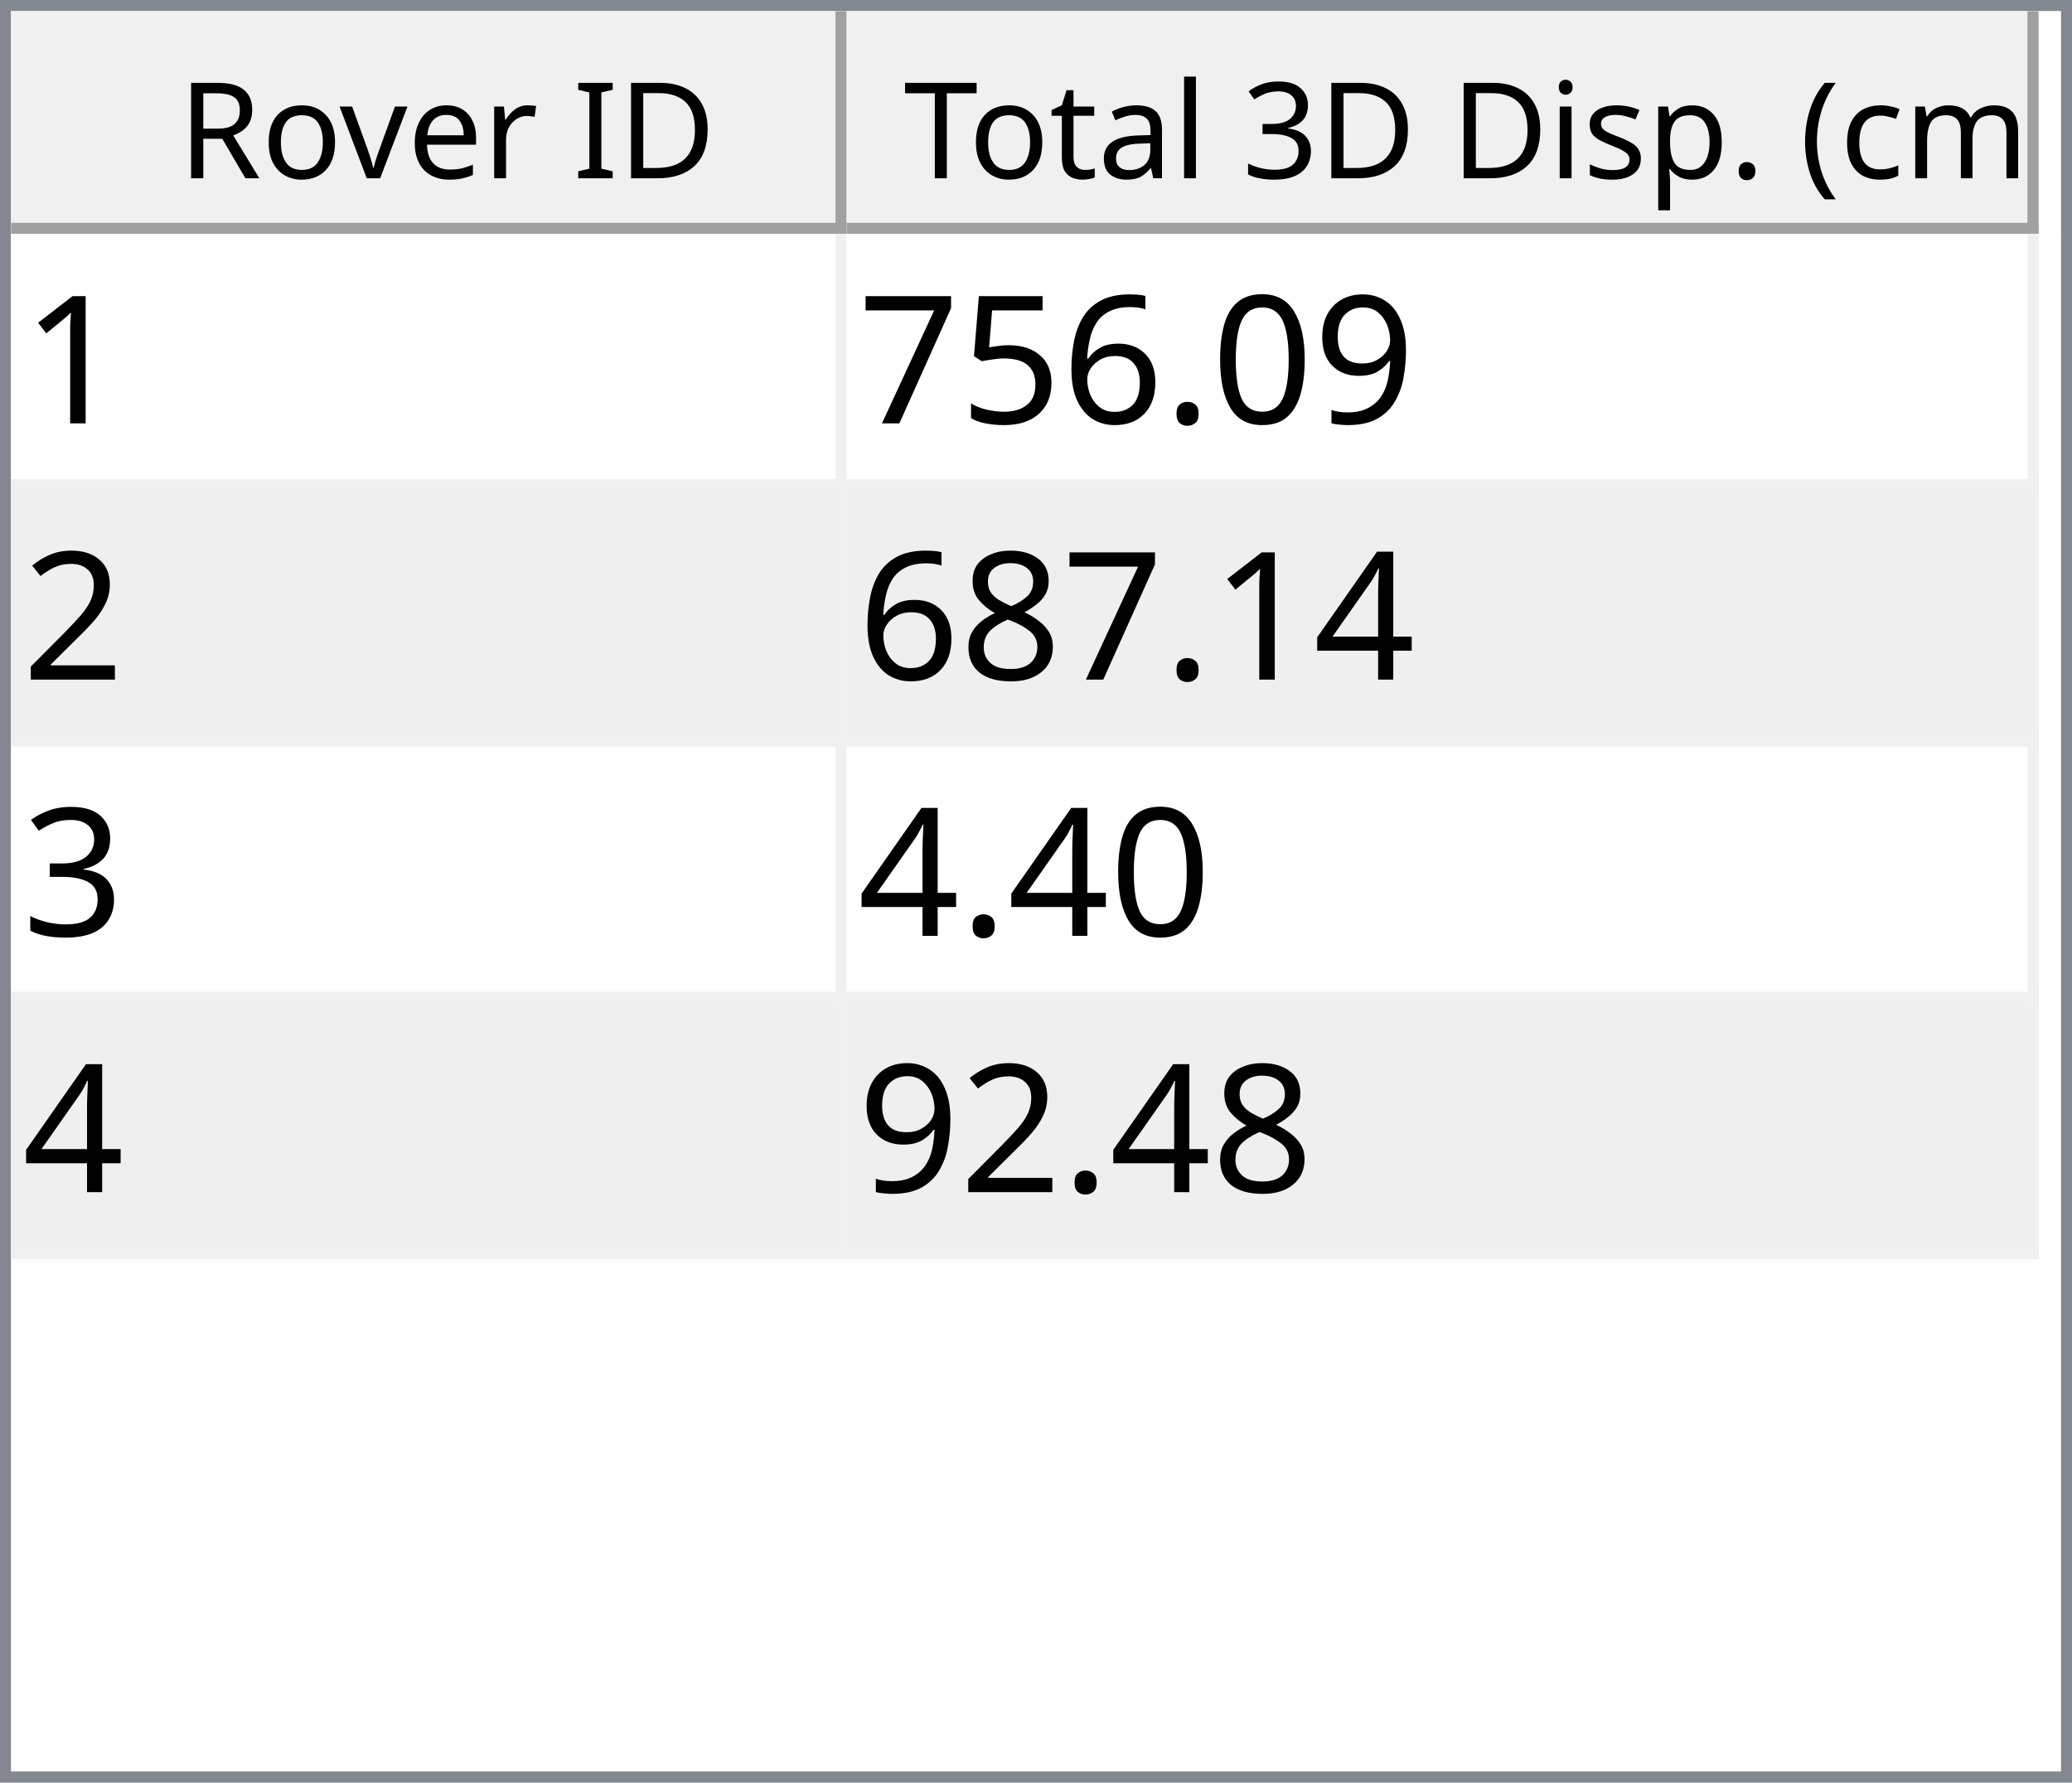
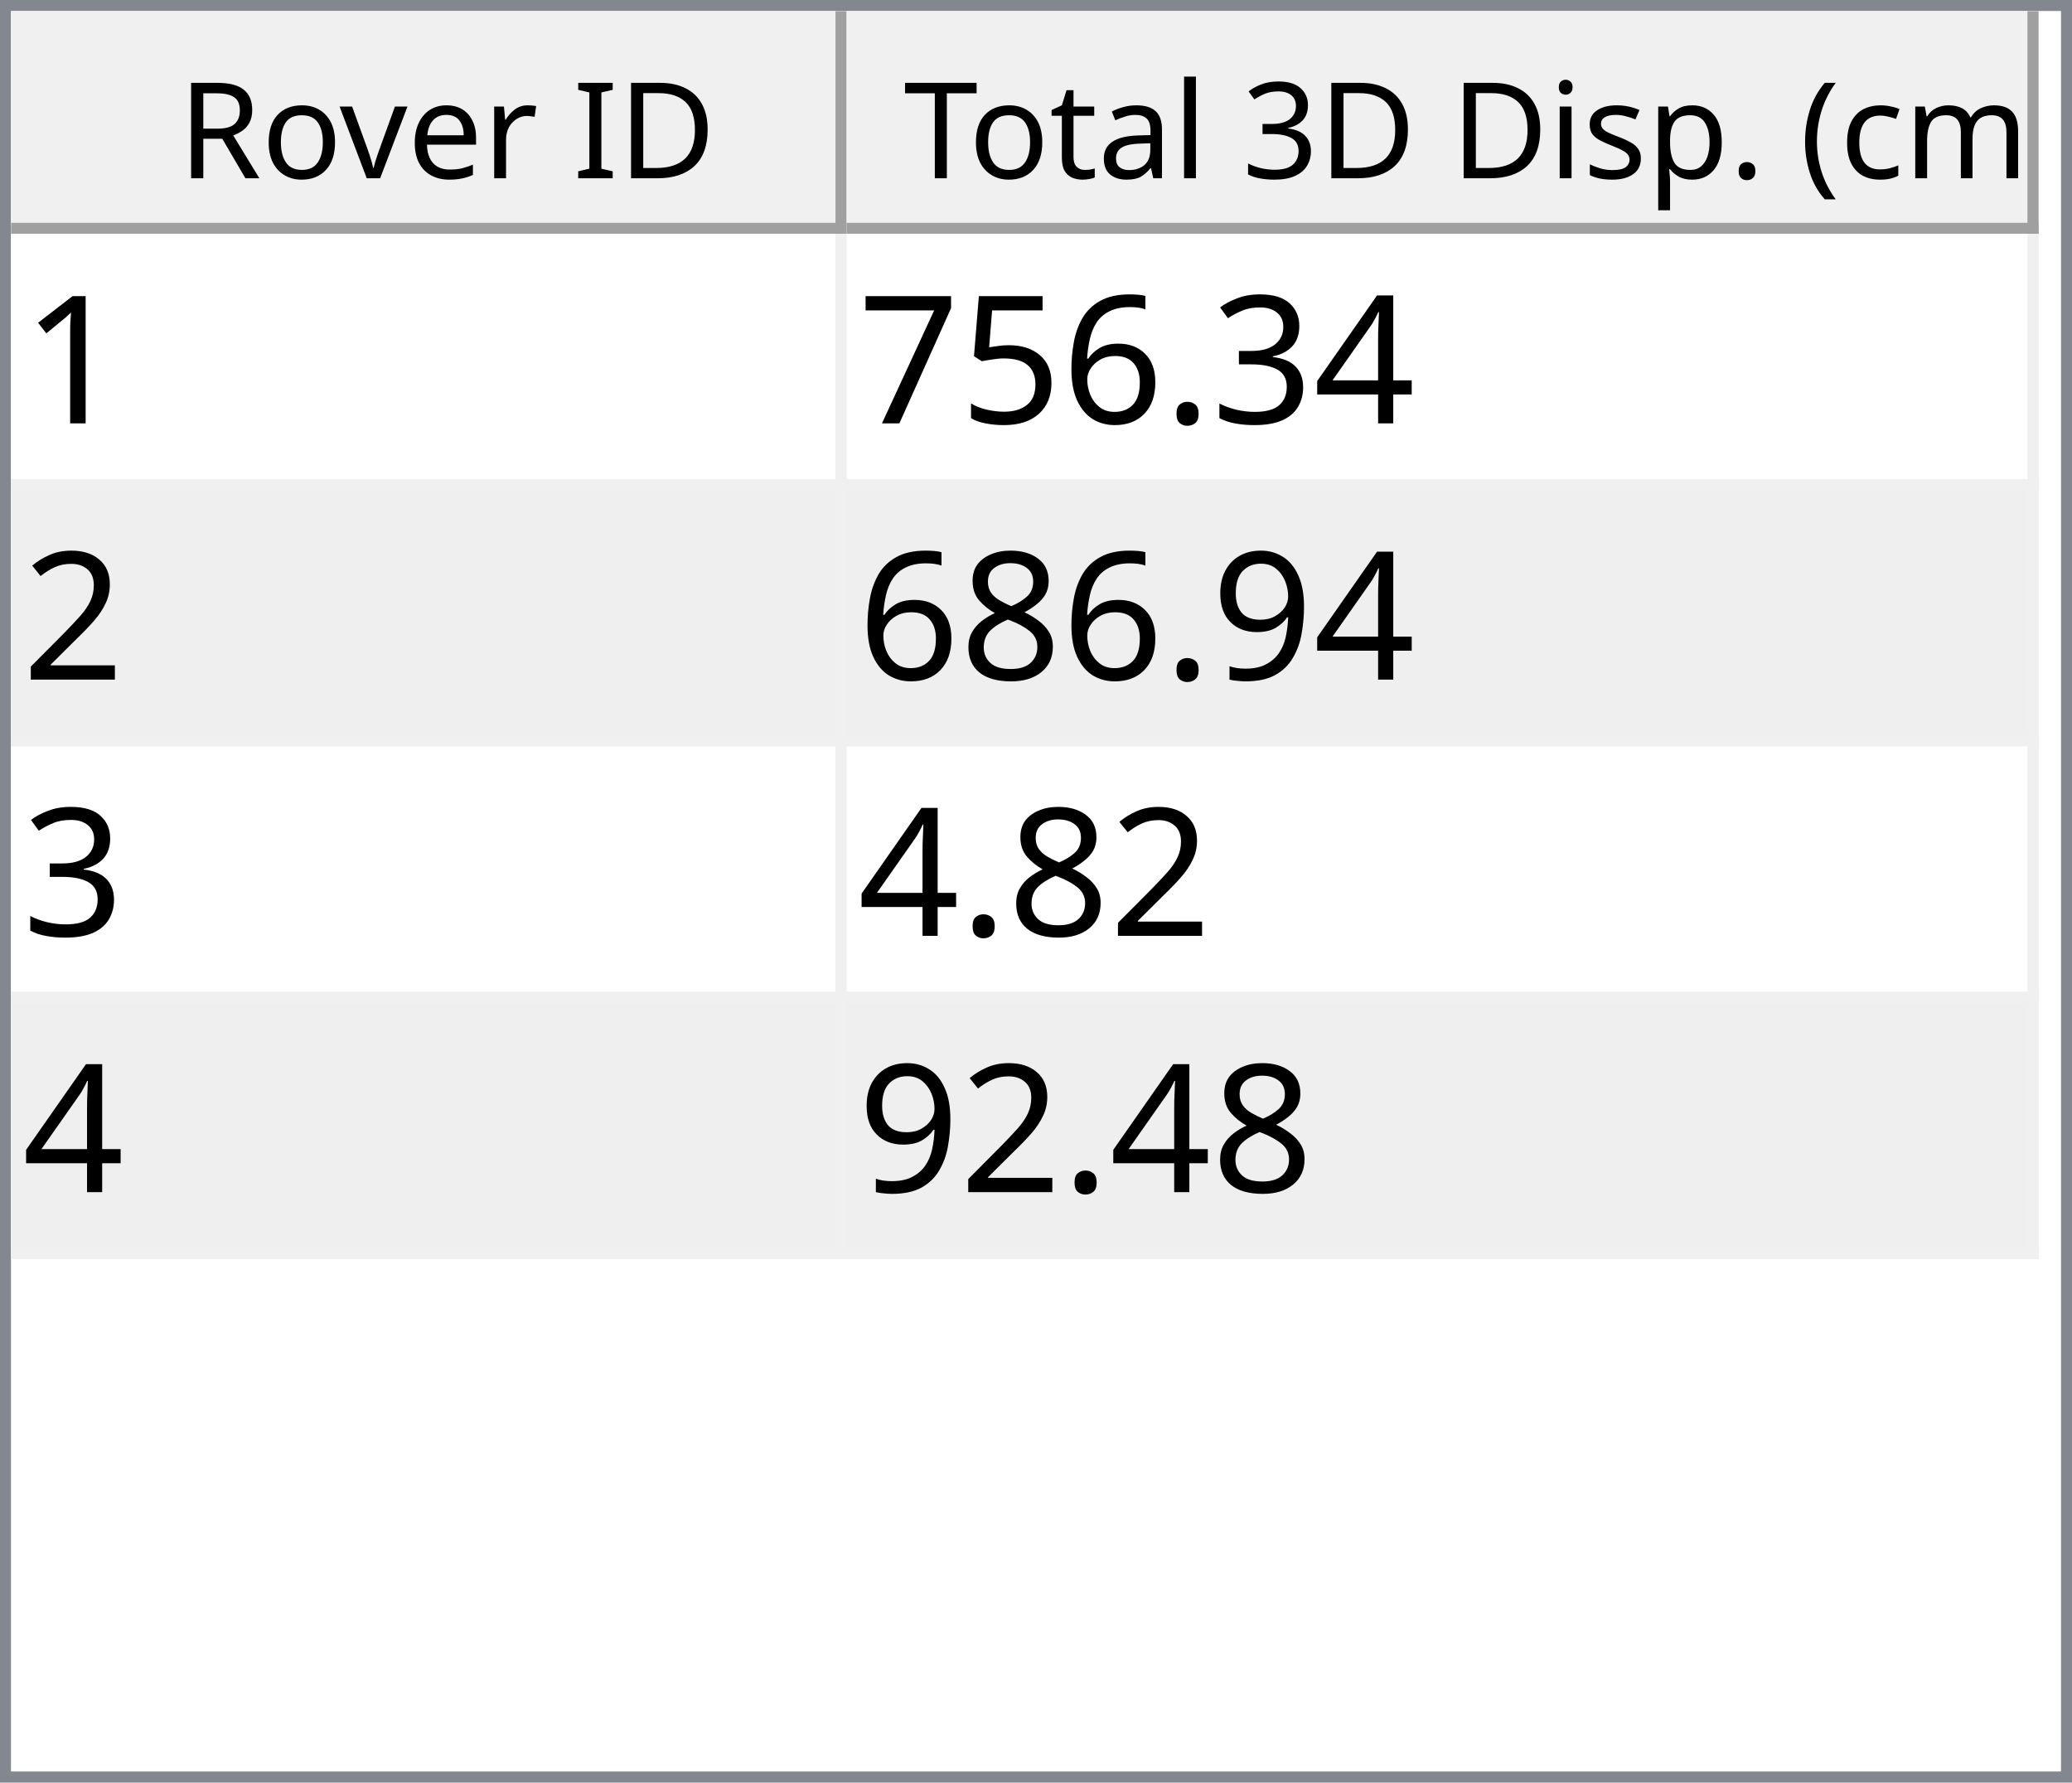
<svg xmlns="http://www.w3.org/2000/svg" style="fill-opacity:1; color-rendering:auto; color-interpolation:auto; text-rendering:auto; stroke:black; stroke-linecap:square; stroke-miterlimit:10; shape-rendering:auto; stroke-opacity:1; fill:black; stroke-dasharray:none; font-weight:normal; stroke-width:1; font-family:'Dialog'; font-style:normal; stroke-linejoin:miter; font-size:12px; stroke-dashoffset:0; image-rendering:auto;" width="186" height="160">
  <defs id="genericDefs" />
  <g>
    <defs id="defs1">
      <clipPath clipPathUnits="userSpaceOnUse" id="clipPath1">
        <path d="M0 0 L186 0 L186 160 L0 160 L0 0 Z" />
      </clipPath>
      <clipPath clipPathUnits="userSpaceOnUse" id="clipPath2">
        <path d="M0 0 L0 160 L186 160 L186 0 Z" />
      </clipPath>
      <clipPath clipPathUnits="userSpaceOnUse" id="clipPath3">
        <path d="M0 0 L0 20 L184 20 L184 0 Z" />
      </clipPath>
      <clipPath clipPathUnits="userSpaceOnUse" id="clipPath4">
        <path d="M0 0 L0 20 L75 20 L75 0 Z" />
      </clipPath>
      <clipPath clipPathUnits="userSpaceOnUse" id="clipPath5">
        <path d="M1 1 L1 19 L74 19 L74 1 Z" />
      </clipPath>
      <clipPath clipPathUnits="userSpaceOnUse" id="clipPath6">
        <path d="M0 0 L0 18 L73 18 L73 0 Z" />
      </clipPath>
      <clipPath clipPathUnits="userSpaceOnUse" id="clipPath7">
        <path d="M-0.5 -0.5 L-0.5 19.5 L74.5 19.5 L74.5 -0.5 Z" />
      </clipPath>
      <clipPath clipPathUnits="userSpaceOnUse" id="clipPath8">
        <path d="M0 0 L0 20 L107 20 L107 0 Z" />
      </clipPath>
      <clipPath clipPathUnits="userSpaceOnUse" id="clipPath9">
        <path d="M1 1 L1 19 L106 19 L106 1 Z" />
      </clipPath>
      <clipPath clipPathUnits="userSpaceOnUse" id="clipPath10">
        <path d="M0 0 L0 18 L105 18 L105 0 Z" />
      </clipPath>
      <clipPath clipPathUnits="userSpaceOnUse" id="clipPath11">
        <path d="M-0.5 -0.5 L-0.5 19.5 L106.5 19.5 L106.5 -0.5 Z" />
      </clipPath>
      <clipPath clipPathUnits="userSpaceOnUse" id="clipPath12">
        <path d="M0 0 L0 138 L184 138 L184 0 Z" />
      </clipPath>
      <clipPath clipPathUnits="userSpaceOnUse" id="clipPath13">
        <path d="M0 0 L0 92 L182 92 L182 0 Z" />
      </clipPath>
      <clipPath clipPathUnits="userSpaceOnUse" id="clipPath14">
        <path d="M-0.5 -0.5 L-0.5 91.5 L181.5 91.5 L181.5 -0.5 Z" />
      </clipPath>
      <clipPath clipPathUnits="userSpaceOnUse" id="clipPath15">
        <path d="M0 0 L0 22 L74 22 L74 0 Z" />
      </clipPath>
      <clipPath clipPathUnits="userSpaceOnUse" id="clipPath16">
        <path d="M0 0 L0 22 L106 22 L106 0 Z" />
      </clipPath>
      <font horiz-adv-x="64.551" id="font1">
        <font-face ascent="107.91" descent="25.098" units-per-em="100" style="font-style:normal; font-family:Segoe UI; font-weight:normal;" />
        <missing-glyph horiz-adv-x="64.551" d="M8.109 0 L8.109 68.266 L56.453 68.266 L56.453 0 L8.109 0 ZM15.328 7.234 L49.219 7.234 L49.219 61.031 L15.328 61.031 L15.328 7.234 Z" />
        <glyph unicode="D" horiz-adv-x="70.117" d="M9.188 0 L9.188 70.016 L28.516 70.016 Q65.531 70.016 65.531 35.891 Q65.531 19.672 55.25 9.836 Q44.969 0 27.734 0 L9.188 0 ZM17.391 62.594 L17.391 7.422 L27.828 7.422 Q41.609 7.422 49.273 14.797 Q56.938 22.172 56.938 35.688 Q56.938 62.594 28.328 62.594 L17.391 62.594 Z" />
        <glyph unicode="I" horiz-adv-x="26.611" d="M17.391 0 L9.188 0 L9.188 70.016 L17.391 70.016 L17.391 0 Z" />
        <glyph unicode=" " horiz-adv-x="27.393" d="" />
        <glyph unicode="r" horiz-adv-x="34.766" d="M34.188 41.891 Q32.078 43.5 28.125 43.5 Q23 43.5 19.555 38.672 Q16.109 33.844 16.109 25.484 L16.109 0 L8.109 0 L8.109 50 L16.109 50 L16.109 39.703 L16.312 39.703 Q18.016 44.969 21.531 47.922 Q25.047 50.875 29.391 50.875 Q32.516 50.875 34.188 50.203 L34.188 41.891 Z" />
        <glyph unicode="e" horiz-adv-x="52.295" d="M48.297 23 L12.984 23 Q13.188 14.656 17.484 10.109 Q21.781 5.562 29.297 5.562 Q37.75 5.562 44.828 11.141 L44.828 3.609 Q38.234 -1.172 27.391 -1.172 Q16.797 -1.172 10.742 5.641 Q4.688 12.453 4.688 24.812 Q4.688 36.469 11.305 43.82 Q17.922 51.172 27.734 51.172 Q37.547 51.172 42.922 44.828 Q48.297 38.484 48.297 27.203 L48.297 23 ZM40.094 29.781 Q40.047 36.719 36.75 40.578 Q33.453 44.438 27.594 44.438 Q21.922 44.438 17.969 40.383 Q14.016 36.328 13.094 29.781 L40.094 29.781 Z" />
        <glyph unicode="v" horiz-adv-x="47.9" d="M47.406 50 L27.484 0 L19.625 0 L0.688 50 L9.469 50 L22.172 13.672 Q23.578 9.672 23.922 6.688 L24.125 6.688 Q24.609 10.453 25.688 13.484 L38.969 50 L47.406 50 Z" />
        <glyph unicode="o" horiz-adv-x="58.594" d="M29 -1.172 Q17.922 -1.172 11.305 5.836 Q4.688 12.844 4.688 24.422 Q4.688 37.016 11.57 44.094 Q18.453 51.172 30.172 51.172 Q41.359 51.172 47.633 44.289 Q53.906 37.406 53.906 25.203 Q53.906 13.234 47.141 6.031 Q40.375 -1.172 29 -1.172 ZM29.594 44.438 Q21.875 44.438 17.383 39.188 Q12.891 33.938 12.891 24.703 Q12.891 15.828 17.43 10.695 Q21.969 5.562 29.594 5.562 Q37.359 5.562 41.531 10.594 Q45.703 15.625 45.703 24.906 Q45.703 34.281 41.531 39.359 Q37.359 44.438 29.594 44.438 Z" />
        <glyph unicode="R" horiz-adv-x="59.814" d="M59.375 0 L49.609 0 L37.891 19.625 Q36.281 22.359 34.766 24.289 Q33.25 26.219 31.664 27.438 Q30.078 28.656 28.25 29.219 Q26.422 29.781 24.125 29.781 L17.391 29.781 L17.391 0 L9.188 0 L9.188 70.016 L30.078 70.016 Q34.672 70.016 38.555 68.867 Q42.438 67.719 45.289 65.375 Q48.141 63.031 49.758 59.547 Q51.375 56.062 51.375 51.375 Q51.375 47.703 50.273 44.656 Q49.172 41.609 47.148 39.211 Q45.125 36.812 42.266 35.133 Q39.406 33.453 35.844 32.516 L35.844 32.328 Q37.594 31.547 38.891 30.547 Q40.188 29.547 41.359 28.18 Q42.531 26.812 43.68 25.078 Q44.828 23.344 46.234 21.047 L59.375 0 ZM17.391 62.594 L17.391 37.203 L28.516 37.203 Q31.594 37.203 34.203 38.133 Q36.812 39.062 38.719 40.797 Q40.625 42.531 41.703 45.047 Q42.781 47.562 42.781 50.688 Q42.781 56.297 39.141 59.445 Q35.5 62.594 28.609 62.594 L17.391 62.594 Z" />
        <glyph unicode=")" horiz-adv-x="30.176" d="M8.297 -15.922 L1.172 -15.922 Q16.406 2.344 16.406 26.812 Q16.406 51.469 1.078 70.016 L8.297 70.016 Q23.531 52.156 23.531 26.703 Q23.531 1.375 8.297 -15.922 Z" />
        <glyph unicode="m" horiz-adv-x="86.133" d="M79.109 0 L71.094 0 L71.094 28.719 Q71.094 37.016 68.531 40.727 Q65.969 44.438 59.906 44.438 Q54.781 44.438 51.195 39.75 Q47.609 35.062 47.609 28.516 L47.609 0 L39.594 0 L39.594 29.688 Q39.594 44.438 28.219 44.438 Q22.953 44.438 19.531 40.016 Q16.109 35.594 16.109 28.516 L16.109 0 L8.109 0 L8.109 50 L16.109 50 L16.109 42.094 L16.312 42.094 Q21.625 51.172 31.844 51.172 Q36.969 51.172 40.773 48.312 Q44.578 45.453 46 40.828 Q51.562 51.172 62.594 51.172 Q79.109 51.172 79.109 30.812 L79.109 0 Z" />
        <glyph unicode="c" horiz-adv-x="46.191" d="M42.188 2.297 Q36.422 -1.172 28.516 -1.172 Q17.828 -1.172 11.258 5.789 Q4.688 12.75 4.688 23.828 Q4.688 36.188 11.766 43.68 Q18.844 51.172 30.672 51.172 Q37.25 51.172 42.281 48.734 L42.281 40.531 Q36.719 44.438 30.375 44.438 Q22.703 44.438 17.797 38.945 Q12.891 33.453 12.891 24.516 Q12.891 15.719 17.508 10.641 Q22.125 5.562 29.891 5.562 Q36.422 5.562 42.188 9.906 L42.188 2.297 Z" />
        <glyph unicode="(" horiz-adv-x="30.176" d="M29.109 -15.922 L21.969 -15.922 Q6.844 1.375 6.844 26.703 Q6.844 52.156 21.969 70.016 L29.203 70.016 Q13.875 51.469 13.875 26.812 Q13.875 2.344 29.109 -15.922 Z" />
        <glyph unicode="." horiz-adv-x="21.68" d="M10.891 -1.078 Q8.641 -1.078 7.055 0.539 Q5.469 2.156 5.469 4.391 Q5.469 6.641 7.055 8.273 Q8.641 9.906 10.891 9.906 Q13.188 9.906 14.797 8.273 Q16.406 6.641 16.406 4.391 Q16.406 2.156 14.797 0.539 Q13.188 -1.078 10.891 -1.078 Z" />
        <glyph unicode="p" horiz-adv-x="58.789" d="M16.312 7.234 L16.109 7.234 L16.109 -23 L8.109 -23 L8.109 50 L16.109 50 L16.109 41.219 L16.312 41.219 Q22.219 51.172 33.594 51.172 Q43.266 51.172 48.688 44.461 Q54.109 37.75 54.109 26.469 Q54.109 13.922 48 6.375 Q41.891 -1.172 31.297 -1.172 Q21.578 -1.172 16.312 7.234 ZM16.109 27.391 L16.109 20.406 Q16.109 14.203 20.141 9.883 Q24.172 5.562 30.375 5.562 Q37.641 5.562 41.773 11.133 Q45.906 16.703 45.906 26.609 Q45.906 34.969 42.047 39.703 Q38.188 44.438 31.594 44.438 Q24.609 44.438 20.359 39.578 Q16.109 34.719 16.109 27.391 Z" />
        <glyph unicode="s" horiz-adv-x="42.432" d="M5.078 1.812 L5.078 10.406 Q11.625 5.562 19.484 5.562 Q30.031 5.562 30.031 12.594 Q30.031 14.594 29.125 15.992 Q28.219 17.391 26.68 18.461 Q25.141 19.531 23.07 20.383 Q21 21.234 18.609 22.172 Q15.281 23.484 12.766 24.828 Q10.25 26.172 8.57 27.859 Q6.891 29.547 6.031 31.695 Q5.172 33.844 5.172 36.719 Q5.172 40.234 6.789 42.945 Q8.406 45.656 11.086 47.484 Q13.766 49.312 17.211 50.242 Q20.656 51.172 24.312 51.172 Q30.812 51.172 35.938 48.922 L35.938 40.828 Q30.422 44.438 23.25 44.438 Q21 44.438 19.195 43.922 Q17.391 43.406 16.094 42.477 Q14.797 41.547 14.086 40.258 Q13.375 38.969 13.375 37.406 Q13.375 35.453 14.086 34.133 Q14.797 32.812 16.164 31.789 Q17.531 30.766 19.484 29.938 Q21.438 29.109 23.922 28.125 Q27.25 26.859 29.883 25.516 Q32.516 24.172 34.375 22.484 Q36.234 20.797 37.234 18.602 Q38.234 16.406 38.234 13.375 Q38.234 9.672 36.602 6.938 Q34.969 4.203 32.234 2.398 Q29.5 0.594 25.93 -0.289 Q22.359 -1.172 18.453 -1.172 Q10.75 -1.172 5.078 1.812 Z" />
        <glyph unicode="i" horiz-adv-x="24.219" d="M12.203 62.703 Q10.062 62.703 8.547 64.164 Q7.031 65.625 7.031 67.875 Q7.031 70.125 8.547 71.609 Q10.062 73.094 12.203 73.094 Q14.406 73.094 15.945 71.609 Q17.484 70.125 17.484 67.875 Q17.484 65.719 15.945 64.211 Q14.406 62.703 12.203 62.703 ZM16.109 0 L8.109 0 L8.109 50 L16.109 50 L16.109 0 Z" />
        <glyph unicode="3" horiz-adv-x="53.906" d="M46.531 19.828 Q46.531 15.094 44.75 11.211 Q42.969 7.328 39.719 4.57 Q36.469 1.812 31.93 0.297 Q27.391 -1.219 21.922 -1.219 Q11.922 -1.219 6 2.594 L6 11.188 Q13.094 5.609 22.219 5.609 Q25.875 5.609 28.828 6.539 Q31.781 7.469 33.906 9.227 Q36.031 10.984 37.18 13.477 Q38.328 15.969 38.328 19.094 Q38.328 32.812 18.797 32.812 L12.984 32.812 L12.984 39.594 L18.5 39.594 Q35.797 39.594 35.797 52.484 Q35.797 64.406 22.609 64.406 Q15.188 64.406 8.688 59.422 L8.688 67.188 Q15.375 71.188 24.609 71.188 Q29 71.188 32.57 69.969 Q36.141 68.75 38.68 66.555 Q41.219 64.359 42.609 61.281 Q44 58.203 44 54.5 Q44 40.672 30.031 36.719 L30.031 36.531 Q33.594 36.141 36.625 34.797 Q39.656 33.453 41.852 31.305 Q44.047 29.156 45.289 26.25 Q46.531 23.344 46.531 19.828 Z" />
        <glyph unicode="l" horiz-adv-x="24.219" d="M16.109 0 L8.109 0 L8.109 74.031 L16.109 74.031 L16.109 0 Z" />
        <glyph unicode="a" horiz-adv-x="50.879" d="M43.891 0 L35.891 0 L35.891 7.812 L35.688 7.812 Q30.469 -1.172 20.312 -1.172 Q12.844 -1.172 8.617 2.781 Q4.391 6.734 4.391 13.281 Q4.391 27.297 20.906 29.594 L35.891 31.688 Q35.891 44.438 25.594 44.438 Q16.547 44.438 9.281 38.281 L9.281 46.484 Q16.656 51.172 26.266 51.172 Q43.891 51.172 43.891 32.516 L43.891 0 ZM35.891 25.297 L23.828 23.641 Q18.266 22.859 15.43 20.875 Q12.594 18.891 12.594 13.875 Q12.594 10.203 15.211 7.883 Q17.828 5.562 22.172 5.562 Q28.125 5.562 32.008 9.742 Q35.891 13.922 35.891 20.312 L35.891 25.297 Z" />
        <glyph unicode="t" horiz-adv-x="33.887" d="M31.297 0.484 Q28.469 -1.078 23.828 -1.078 Q10.688 -1.078 10.688 13.578 L10.688 43.172 L2.094 43.172 L2.094 50 L10.688 50 L10.688 62.203 L18.703 64.797 L18.703 50 L31.297 50 L31.297 43.172 L18.703 43.172 L18.703 14.984 Q18.703 9.969 20.414 7.82 Q22.125 5.672 26.078 5.672 Q29.109 5.672 31.297 7.328 L31.297 0.484 Z" />
        <glyph unicode="T" horiz-adv-x="52.393" d="M50.594 62.594 L30.375 62.594 L30.375 0 L22.172 0 L22.172 62.594 L2 62.594 L2 70.016 L50.594 70.016 L50.594 62.594 Z" />
      </font>
      <font horiz-adv-x="75.0" id="font2">
        <font-face ascent="100.537" descent="21.973" units-per-em="100" style="font-style:normal; font-family:sans-serif; font-weight:normal;" />
        <missing-glyph horiz-adv-x="75.0" d="M12.5 0 L12.5 62.5 L62.5 62.5 L62.5 0 L12.5 0 ZM14.062 1.562 L60.938 1.562 L60.938 60.938 L14.062 60.938 L14.062 1.562 Z" />
        <glyph unicode="1" horiz-adv-x="55.615" d="M37.25 0 L28.469 0 L28.469 56 Q25.297 52.984 20.141 49.953 Q14.984 46.922 10.891 45.406 L10.891 53.906 Q18.266 57.375 23.781 62.305 Q29.297 67.234 31.594 71.875 L37.25 71.875 L37.25 0 Z" />
-         <glyph unicode="9" horiz-adv-x="55.615" d="M5.469 16.547 L13.922 17.328 Q14.984 11.375 18.016 8.688 Q21.047 6 25.781 6 Q29.828 6 32.883 7.859 Q35.938 9.719 37.891 12.82 Q39.844 15.922 41.164 21.195 Q42.484 26.469 42.484 31.938 Q42.484 32.516 42.438 33.688 Q39.797 29.5 35.234 26.883 Q30.672 24.266 25.344 24.266 Q16.453 24.266 10.305 30.711 Q4.156 37.156 4.156 47.703 Q4.156 58.594 10.578 65.234 Q17 71.875 26.656 71.875 Q33.641 71.875 39.43 68.117 Q45.219 64.359 48.219 57.398 Q51.219 50.438 51.219 37.25 Q51.219 23.531 48.242 15.406 Q45.266 7.281 39.383 3.031 Q33.5 -1.219 25.594 -1.219 Q17.188 -1.219 11.867 3.445 Q6.547 8.109 5.469 16.547 ZM41.453 48.141 Q41.453 55.719 37.43 60.156 Q33.406 64.594 27.734 64.594 Q21.875 64.594 17.531 59.812 Q13.188 55.031 13.188 47.406 Q13.188 40.578 17.312 36.305 Q21.438 32.031 27.484 32.031 Q33.594 32.031 37.523 36.305 Q41.453 40.578 41.453 48.141 Z" />
-         <glyph unicode="0" horiz-adv-x="55.615" d="M4.156 35.297 Q4.156 48 6.766 55.742 Q9.375 63.484 14.523 67.68 Q19.672 71.875 27.484 71.875 Q33.25 71.875 37.594 69.555 Q41.938 67.234 44.773 62.867 Q47.609 58.5 49.219 52.227 Q50.828 45.953 50.828 35.297 Q50.828 22.703 48.242 14.969 Q45.656 7.234 40.508 3.008 Q35.359 -1.219 27.484 -1.219 Q17.141 -1.219 11.234 6.203 Q4.156 15.141 4.156 35.297 ZM13.188 35.297 Q13.188 17.672 17.312 11.836 Q21.438 6 27.484 6 Q33.547 6 37.672 11.859 Q41.797 17.719 41.797 35.297 Q41.797 52.984 37.672 58.789 Q33.547 64.594 27.391 64.594 Q21.344 64.594 17.719 59.469 Q13.188 52.938 13.188 35.297 Z" />
+         <glyph unicode="4" horiz-adv-x="55.615" d="M32.328 0 L32.328 17.141 L1.266 17.141 L1.266 25.203 L33.938 71.578 L41.109 71.578 L41.109 25.203 L50.781 25.203 L50.781 17.141 L41.109 17.141 L41.109 0 L32.328 0 ZM32.328 25.203 L32.328 57.469 L9.906 25.203 L32.328 25.203 Z" />
+         <glyph unicode="3" horiz-adv-x="55.615" d="M4.203 18.891 L12.984 20.062 Q14.5 12.594 18.141 9.297 Q21.781 6 27 6 Q33.203 6 37.477 10.297 Q41.75 14.594 41.75 20.953 Q41.75 27 37.797 30.93 Q33.844 34.859 27.734 34.859 Q25.25 34.859 21.531 33.891 L22.516 41.609 Q23.391 41.5 23.922 41.5 Q29.547 41.5 34.039 44.43 Q38.531 47.359 38.531 53.469 Q38.531 58.297 35.258 61.477 Q31.984 64.656 26.812 64.656 Q21.688 64.656 18.266 61.43 Q14.844 58.203 13.875 51.766 L5.078 53.328 Q6.688 62.156 12.398 67.016 Q18.109 71.875 26.609 71.875 Q32.469 71.875 37.398 69.359 Q42.328 66.844 44.945 62.5 Q47.562 58.156 47.562 53.266 Q47.562 48.641 45.07 44.828 Q42.578 41.016 37.703 38.766 Q44.047 37.312 47.562 32.695 Q51.078 28.078 51.078 21.141 Q51.078 11.766 44.242 5.25 Q37.406 -1.266 26.953 -1.266 Q17.531 -1.266 11.305 4.352 Q5.078 9.969 4.203 18.891 Z" />
        <glyph unicode="." horiz-adv-x="27.783" d="M9.078 0 L9.078 10.016 L19.094 10.016 L19.094 0 L9.078 0 Z" />
        <glyph unicode="6" horiz-adv-x="55.615" d="M49.75 54.047 L41.016 53.375 Q39.844 58.547 37.703 60.891 Q34.125 64.656 28.906 64.656 Q24.703 64.656 21.531 62.312 Q17.391 59.281 14.992 53.469 Q12.594 47.656 12.5 36.922 Q15.672 41.75 20.266 44.094 Q24.859 46.438 29.891 46.438 Q38.672 46.438 44.852 39.969 Q51.031 33.5 51.031 23.25 Q51.031 16.5 48.125 10.719 Q45.219 4.938 40.141 1.859 Q35.062 -1.219 28.609 -1.219 Q17.625 -1.219 10.695 6.859 Q3.766 14.938 3.766 33.5 Q3.766 54.25 11.422 63.672 Q18.109 71.875 29.438 71.875 Q37.891 71.875 43.289 67.141 Q48.688 62.406 49.75 54.047 ZM13.875 23.188 Q13.875 18.656 15.797 14.508 Q17.719 10.359 21.188 8.18 Q24.656 6 28.469 6 Q34.031 6 38.039 10.492 Q42.047 14.984 42.047 22.703 Q42.047 30.125 38.086 34.398 Q34.125 38.672 28.125 38.672 Q22.172 38.672 18.023 34.398 Q13.875 30.125 13.875 23.188 Z" />
        <glyph unicode="5" horiz-adv-x="55.615" d="M4.156 18.75 L13.375 19.531 Q14.406 12.797 18.141 9.398 Q21.875 6 27.156 6 Q33.5 6 37.891 10.789 Q42.281 15.578 42.281 23.484 Q42.281 31 38.062 35.352 Q33.844 39.703 27 39.703 Q22.75 39.703 19.336 37.773 Q15.922 35.844 13.969 32.766 L5.719 33.844 L12.641 70.609 L48.25 70.609 L48.25 62.203 L19.672 62.203 L15.828 42.969 Q22.266 47.469 29.344 47.469 Q38.719 47.469 45.164 40.969 Q51.609 34.469 51.609 24.266 Q51.609 14.547 45.953 7.469 Q39.062 -1.219 27.156 -1.219 Q17.391 -1.219 11.211 4.25 Q5.031 9.719 4.156 18.75 Z" />
        <glyph unicode="7" horiz-adv-x="55.615" d="M4.734 62.203 L4.734 70.656 L51.078 70.656 L51.078 63.812 Q44.234 56.547 37.523 44.484 Q30.812 32.422 27.156 19.672 Q24.516 10.688 23.781 0 L14.75 0 Q14.891 8.453 18.062 20.414 Q21.234 32.375 27.172 43.484 Q33.109 54.594 39.797 62.203 L4.734 62.203 Z" />
        <glyph unicode="2" horiz-adv-x="55.615" d="M50.344 8.453 L50.344 0 L3.031 0 Q2.938 3.172 4.047 6.109 Q5.859 10.938 9.836 15.625 Q13.812 20.312 21.344 26.469 Q33.016 36.031 37.117 41.625 Q41.219 47.219 41.219 52.203 Q41.219 57.422 37.477 61.008 Q33.734 64.594 27.734 64.594 Q21.391 64.594 17.578 60.789 Q13.766 56.984 13.719 50.25 L4.688 51.172 Q5.609 61.281 11.664 66.578 Q17.719 71.875 27.938 71.875 Q38.234 71.875 44.242 66.164 Q50.25 60.453 50.25 52 Q50.25 47.703 48.492 43.555 Q46.734 39.406 42.656 34.812 Q38.578 30.219 29.109 22.219 Q21.188 15.578 18.945 13.211 Q16.703 10.844 15.234 8.453 L50.344 8.453 Z" />
-         <glyph unicode="4" horiz-adv-x="55.615" d="M32.328 0 L32.328 17.141 L1.266 17.141 L1.266 25.203 L33.938 71.578 L41.109 71.578 L41.109 25.203 L50.781 25.203 L50.781 17.141 L41.109 17.141 L41.109 0 L32.328 0 ZM32.328 25.203 L32.328 57.469 L9.906 25.203 L32.328 25.203 Z" />
+         <glyph unicode="9" horiz-adv-x="55.615" d="M5.469 16.547 L13.922 17.328 Q14.984 11.375 18.016 8.688 Q21.047 6 25.781 6 Q29.828 6 32.883 7.859 Q35.938 9.719 37.891 12.82 Q39.844 15.922 41.164 21.195 Q42.484 26.469 42.484 31.938 Q42.484 32.516 42.438 33.688 Q39.797 29.5 35.234 26.883 Q30.672 24.266 25.344 24.266 Q16.453 24.266 10.305 30.711 Q4.156 37.156 4.156 47.703 Q4.156 58.594 10.578 65.234 Q17 71.875 26.656 71.875 Q33.641 71.875 39.43 68.117 Q45.219 64.359 48.219 57.398 Q51.219 50.438 51.219 37.25 Q51.219 23.531 48.242 15.406 Q45.266 7.281 39.383 3.031 Q33.5 -1.219 25.594 -1.219 Q17.188 -1.219 11.867 3.445 Q6.547 8.109 5.469 16.547 ZM41.453 48.141 Q41.453 55.719 37.43 60.156 Q33.406 64.594 27.734 64.594 Q21.875 64.594 17.531 59.812 Q13.188 55.031 13.188 47.406 Q13.188 40.578 17.312 36.305 Q21.438 32.031 27.484 32.031 Q33.594 32.031 37.523 36.305 Q41.453 40.578 41.453 48.141 Z" />
        <glyph unicode="8" horiz-adv-x="55.615" d="M17.672 38.812 Q12.203 40.828 9.57 44.539 Q6.938 48.25 6.938 53.422 Q6.938 61.234 12.555 66.555 Q18.172 71.875 27.484 71.875 Q36.859 71.875 42.578 66.43 Q48.297 60.984 48.297 53.172 Q48.297 48.188 45.68 44.508 Q43.062 40.828 37.75 38.812 Q44.344 36.672 47.781 31.883 Q51.219 27.094 51.219 20.453 Q51.219 11.281 44.727 5.031 Q38.234 -1.219 27.641 -1.219 Q17.047 -1.219 10.547 5.055 Q4.047 11.328 4.047 20.703 Q4.047 27.688 7.594 32.398 Q11.141 37.109 17.672 38.812 ZM15.922 53.719 Q15.922 48.641 19.195 45.414 Q22.469 42.188 27.688 42.188 Q32.766 42.188 36.016 45.383 Q39.266 48.578 39.266 53.219 Q39.266 58.062 35.914 61.359 Q32.562 64.656 27.594 64.656 Q22.562 64.656 19.242 61.43 Q15.922 58.203 15.922 53.719 ZM13.094 20.656 Q13.094 16.891 14.875 13.375 Q16.656 9.859 20.172 7.93 Q23.688 6 27.734 6 Q34.031 6 38.133 10.055 Q42.234 14.109 42.234 20.359 Q42.234 26.703 38.016 30.859 Q33.797 35.016 27.438 35.016 Q21.234 35.016 17.164 30.914 Q13.094 26.812 13.094 20.656 Z" />
-         <glyph unicode="3" horiz-adv-x="55.615" d="M4.203 18.891 L12.984 20.062 Q14.5 12.594 18.141 9.297 Q21.781 6 27 6 Q33.203 6 37.477 10.297 Q41.75 14.594 41.75 20.953 Q41.75 27 37.797 30.93 Q33.844 34.859 27.734 34.859 Q25.25 34.859 21.531 33.891 L22.516 41.609 Q23.391 41.5 23.922 41.5 Q29.547 41.5 34.039 44.43 Q38.531 47.359 38.531 53.469 Q38.531 58.297 35.258 61.477 Q31.984 64.656 26.812 64.656 Q21.688 64.656 18.266 61.43 Q14.844 58.203 13.875 51.766 L5.078 53.328 Q6.688 62.156 12.398 67.016 Q18.109 71.875 26.609 71.875 Q32.469 71.875 37.398 69.359 Q42.328 66.844 44.945 62.5 Q47.562 58.156 47.562 53.266 Q47.562 48.641 45.07 44.828 Q42.578 41.016 37.703 38.766 Q44.047 37.312 47.562 32.695 Q51.078 28.078 51.078 21.141 Q51.078 11.766 44.242 5.25 Q37.406 -1.266 26.953 -1.266 Q17.531 -1.266 11.305 4.352 Q5.078 9.969 4.203 18.891 Z" />
      </font>
    </defs>
    <g style="fill:white; stroke:white;">
      <rect x="0" y="0" width="186" style="clip-path:url(#clipPath1); stroke:none;" height="160" />
    </g>
    <g style="fill:white; text-rendering:optimizeSpeed; color-rendering:optimizeSpeed; image-rendering:optimizeSpeed; shape-rendering:crispEdges; stroke:white; color-interpolation:sRGB;">
      <rect x="0" width="186" height="160" y="0" style="stroke:none;" />
      <path style="stroke:none;" d="M0 160 L186 160 L186 0 L0 0 Z" />
    </g>
    <g style="fill:rgb(240,240,240); font-family:'Segoe UI'; stroke:rgb(240,240,240);">
      <rect x="0" y="0" width="186" style="clip-path:url(#clipPath2); stroke:none;" height="160" />
    </g>
    <g style="fill:rgb(130,135,144); font-family:'Segoe UI'; stroke:rgb(130,135,144);">
      <path d="M0 0 L186 0 L186 160 L0 160 L0 0 ZM1 1 L185 1 L185 159 L1 159 L1 1 Z" style="fill-rule:evenodd; clip-path:url(#clipPath2); stroke:none;" />
    </g>
    <g style="fill:white; font-family:'Segoe UI'; stroke:white;" transform="translate(1,1)">
      <rect x="0" y="0" width="184" style="clip-path:url(#clipPath3); stroke:none;" height="20" />
    </g>
    <g style="fill:rgb(240,240,240); font-family:'Segoe UI'; stroke:rgb(240,240,240);" transform="translate(1,1)">
      <rect x="0" y="0" width="75" style="clip-path:url(#clipPath4); stroke:none;" height="20" />
    </g>
    <g style="font-family:'Segoe UI';" transform="translate(2,2)">
      <text x="14" xml:space="preserve" y="14" style="clip-path:url(#clipPath6); stroke:none;">Rover ID</text>
    </g>
    <g style="fill:rgb(160,160,160); font-family:'Segoe UI'; stroke:rgb(160,160,160); stroke-linejoin:bevel;" transform="translate(1.5,1.5)">
      <line x1="74" x2="74" y1="0" style="fill:none; clip-path:url(#clipPath7);" y2="19" />
    </g>
    <g style="fill:rgb(160,160,160); font-family:'Segoe UI'; stroke:rgb(160,160,160); stroke-linejoin:bevel;" transform="matrix(1,0,0,1,1,1) translate(0.5,0.5)">
      <line x1="0" x2="74" y1="19" style="fill:none; clip-path:url(#clipPath7);" y2="19" />
    </g>
    <g style="fill:rgb(240,240,240); font-family:'Segoe UI'; stroke:rgb(240,240,240);" transform="translate(76,1)">
      <rect x="0" y="0" width="107" style="clip-path:url(#clipPath8); stroke:none;" height="20" />
    </g>
    <g style="font-family:'Segoe UI';" transform="translate(77,2)">
      <text x="1" xml:space="preserve" y="14" style="clip-path:url(#clipPath10); stroke:none;"> Total 3D Disp. (cm)</text>
    </g>
    <g style="fill:rgb(160,160,160); font-family:'Segoe UI'; stroke:rgb(160,160,160); stroke-linejoin:bevel;" transform="translate(76.5,1.5)">
      <line x1="106" x2="106" y1="0" style="fill:none; clip-path:url(#clipPath11);" y2="19" />
    </g>
    <g style="fill:rgb(160,160,160); font-family:'Segoe UI'; stroke:rgb(160,160,160); stroke-linejoin:bevel;" transform="matrix(1,0,0,1,76,1) translate(0.5,0.5)">
      <line x1="0" x2="106" y1="19" style="fill:none; clip-path:url(#clipPath11);" y2="19" />
    </g>
    <g style="fill:white; font-family:'Segoe UI'; stroke:white;" transform="translate(1,21)">
      <rect x="0" y="0" width="184" style="clip-path:url(#clipPath12); stroke:none;" height="138" />
    </g>
    <g style="fill:rgb(240,240,240); font-size:16px; font-family:sans-serif; stroke:rgb(240,240,240);" transform="translate(1,21)">
      <rect x="0" y="0" width="182" style="clip-path:url(#clipPath13); stroke:none;" height="92" />
      <line transform="translate(0.5,0.5)" x1="0" x2="181" y1="22" style="clip-path:url(#clipPath14); fill:none; stroke-linejoin:bevel;" y2="22" />
    </g>
    <g transform="matrix(1,0,0,1,1,21) translate(0.5,0.5)" style="fill:rgb(240,240,240); font-size:16px; font-family:sans-serif; stroke:rgb(240,240,240); stroke-linejoin:bevel;">
      <line x1="0" x2="181" y1="45" style="fill:none; clip-path:url(#clipPath14);" y2="45" />
    </g>
    <g transform="matrix(1,0,0,1,1,21) translate(0.5,0.5)" style="fill:rgb(240,240,240); font-size:16px; font-family:sans-serif; stroke:rgb(240,240,240); stroke-linejoin:bevel;">
      <line x1="0" x2="181" y1="68" style="fill:none; clip-path:url(#clipPath14);" y2="68" />
    </g>
    <g transform="matrix(1,0,0,1,1,21) translate(0.5,0.5)" style="fill:rgb(240,240,240); font-size:16px; font-family:sans-serif; stroke:rgb(240,240,240); stroke-linejoin:bevel;">
      <line x1="0" x2="181" y1="91" style="fill:none; clip-path:url(#clipPath14);" y2="91" />
    </g>
    <g transform="matrix(1,0,0,1,1,21) translate(0.5,0.5)" style="fill:rgb(240,240,240); font-size:16px; font-family:sans-serif; stroke:rgb(240,240,240); stroke-linejoin:bevel;">
      <line x1="74" x2="74" y1="0" style="fill:none; clip-path:url(#clipPath14);" y2="91" />
    </g>
    <g transform="matrix(1,0,0,1,1,21) translate(0.5,0.5)" style="fill:rgb(240,240,240); font-size:16px; font-family:sans-serif; stroke:rgb(240,240,240); stroke-linejoin:bevel;">
      <line x1="181" x2="181" y1="0" style="fill:none; clip-path:url(#clipPath14);" y2="91" />
    </g>
    <g style="fill:white; font-size:16px; font-family:sans-serif; stroke:white;" transform="matrix(1,0,0,1,1,21)">
      <rect x="0" y="0" width="74" style="clip-path:url(#clipPath15); stroke:none;" height="22" />
      <text x="1" y="17" style="fill:black; clip-path:url(#clipPath15); stroke:none;" xml:space="preserve">1</text>
    </g>
    <g style="fill:white; font-size:16px; font-family:sans-serif; stroke:white;" transform="matrix(1,0,0,1,1,21) translate(75,0)">
      <rect x="0" y="0" width="106" style="clip-path:url(#clipPath16); stroke:none;" height="22" />
-       <text x="1" y="17" style="fill:black; clip-path:url(#clipPath16); stroke:none;" xml:space="preserve">756.09</text>
+       <text x="1" y="17" style="fill:black; clip-path:url(#clipPath16); stroke:none;" xml:space="preserve">756.34</text>
    </g>
    <g style="fill:rgb(239,239,239); font-size:16px; font-family:sans-serif; stroke:rgb(239,239,239);" transform="matrix(1,0,0,1,1,21) translate(0,23)">
      <rect x="0" y="0" width="74" style="clip-path:url(#clipPath15); stroke:none;" height="22" />
      <text x="1" y="17" style="fill:black; clip-path:url(#clipPath15); stroke:none;" xml:space="preserve">2</text>
    </g>
    <g style="fill:rgb(239,239,239); font-size:16px; font-family:sans-serif; stroke:rgb(239,239,239);" transform="matrix(1,0,0,1,1,21) translate(75,23)">
      <rect x="0" y="0" width="106" style="clip-path:url(#clipPath16); stroke:none;" height="22" />
-       <text x="1" y="17" style="fill:black; clip-path:url(#clipPath16); stroke:none;" xml:space="preserve">687.14</text>
+       <text x="1" y="17" style="fill:black; clip-path:url(#clipPath16); stroke:none;" xml:space="preserve">686.94</text>
    </g>
    <g style="fill:white; font-size:16px; font-family:sans-serif; stroke:white;" transform="matrix(1,0,0,1,1,21) translate(0,46)">
      <rect x="0" y="0" width="74" style="clip-path:url(#clipPath15); stroke:none;" height="22" />
      <text x="1" y="17" style="fill:black; clip-path:url(#clipPath15); stroke:none;" xml:space="preserve">3</text>
    </g>
    <g style="fill:white; font-size:16px; font-family:sans-serif; stroke:white;" transform="matrix(1,0,0,1,1,21) translate(75,46)">
      <rect x="0" y="0" width="106" style="clip-path:url(#clipPath16); stroke:none;" height="22" />
-       <text x="1" y="17" style="fill:black; clip-path:url(#clipPath16); stroke:none;" xml:space="preserve">4.40</text>
+       <text x="1" y="17" style="fill:black; clip-path:url(#clipPath16); stroke:none;" xml:space="preserve">4.82</text>
    </g>
    <g style="fill:rgb(239,239,239); font-size:16px; font-family:sans-serif; stroke:rgb(239,239,239);" transform="matrix(1,0,0,1,1,21) translate(0,69)">
      <rect x="0" y="0" width="74" style="clip-path:url(#clipPath15); stroke:none;" height="22" />
      <text x="1" y="17" style="fill:black; clip-path:url(#clipPath15); stroke:none;" xml:space="preserve">4</text>
    </g>
    <g style="fill:rgb(239,239,239); font-size:16px; font-family:sans-serif; stroke:rgb(239,239,239);" transform="matrix(1,0,0,1,1,21) translate(75,69)">
      <rect x="0" y="0" width="106" style="clip-path:url(#clipPath16); stroke:none;" height="22" />
      <text x="1" y="17" style="fill:black; clip-path:url(#clipPath16); stroke:none;" xml:space="preserve">92.48</text>
    </g>
  </g>
</svg>
